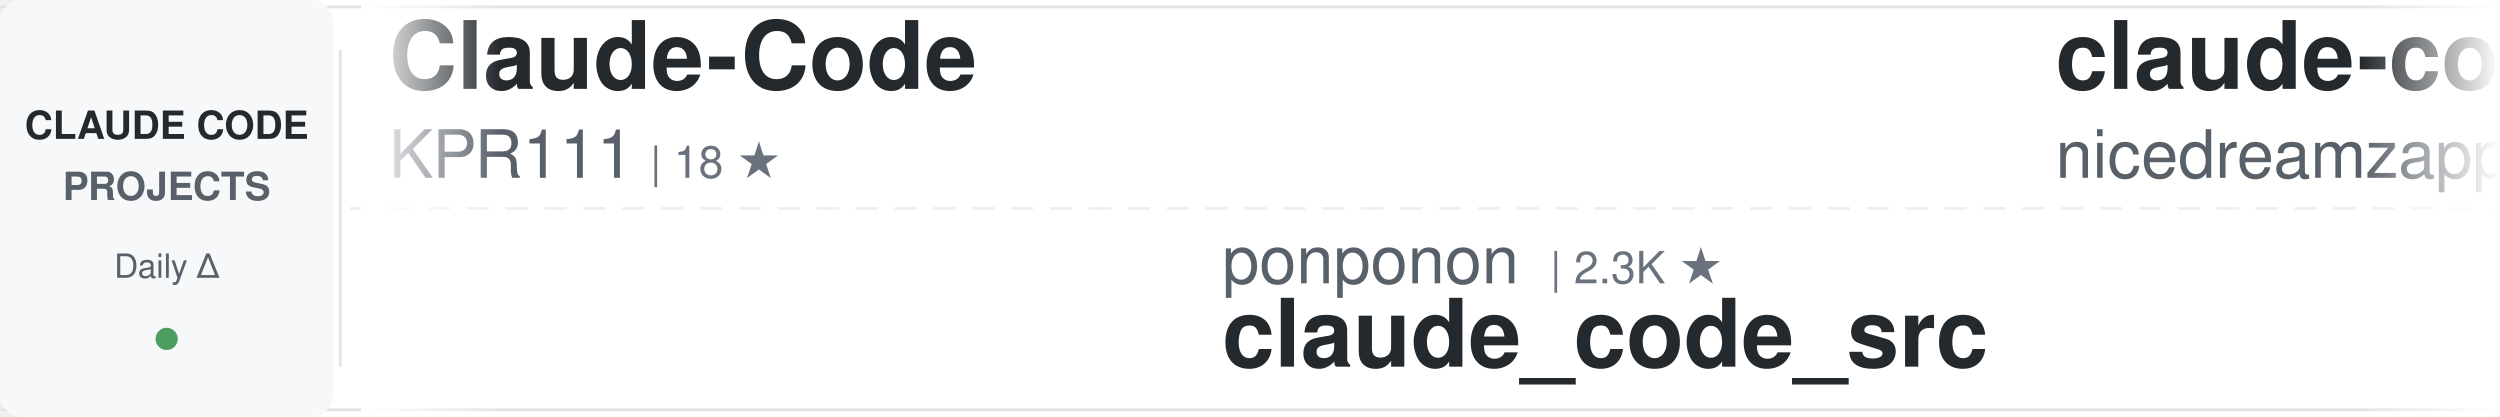
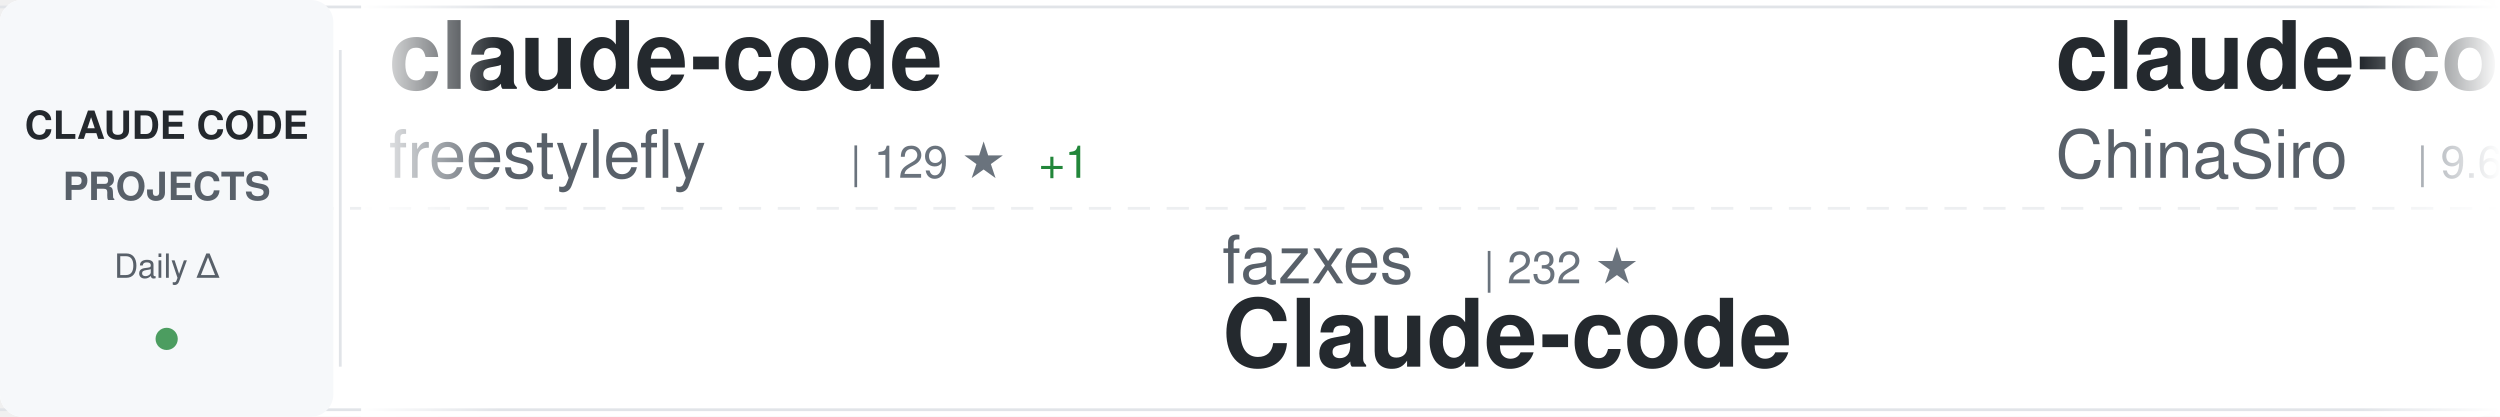
<svg xmlns="http://www.w3.org/2000/svg" width="900" height="150">
  <defs>
    <linearGradient id="awesomeLeftFade" x1="0%" y1="0%" x2="100%" y2="0%">
      <stop offset="0%" style="stop-color:#ffffff;stop-opacity:1" />
      <stop offset="100%" style="stop-color:#ffffff;stop-opacity:0" />
    </linearGradient>
    <linearGradient id="awesomeRightFade" x1="0%" y1="0%" x2="100%" y2="0%">
      <stop offset="0%" style="stop-color:#ffffff;stop-opacity:0" />
      <stop offset="100%" style="stop-color:#ffffff;stop-opacity:1" />
    </linearGradient>
  </defs>
  <rect width="900" height="150" fill="#ffffff" rx="8" />
  <rect x="0" y="2" width="900" height="1" fill="#e1e4e8" />
  <rect x="0" y="147" width="900" height="1" fill="#e1e4e8" />
  <line x1="0" y1="75" x2="900" y2="75" stroke="#e1e4e8" stroke-width="1" stroke-dasharray="8 6" opacity="0.6" />
  <rect x="0" y="0" width="120" height="150" fill="#f6f8fa" rx="8" />
  <text x="60" y="50" font-family="-apple-system, BlinkMacSystemFont, 'Segoe UI', Helvetica, Arial, sans-serif" font-size="14" font-weight="600" fill="#24292e" text-anchor="middle">CLAUDE CODE</text>
  <text x="60" y="72" font-family="-apple-system, BlinkMacSystemFont, 'Segoe UI', Helvetica, Arial, sans-serif" font-size="14" font-weight="600" fill="#586069" text-anchor="middle">PROJECTS</text>
  <text x="60" y="100" font-family="-apple-system, BlinkMacSystemFont, 'Segoe UI', Helvetica, Arial, sans-serif" font-size="12" font-weight="500" fill="#586069" text-anchor="middle">Daily Δ</text>
  <circle cx="60" cy="122" r="4" fill="#22863a" opacity="0.8" />
  <rect x="122" y="18" width="1" height="114" fill="#e1e4e8" />
  <clipPath id="awesomeTickerClip">
    <rect x="130" y="0" width="770" height="150" />
  </clipPath>
  <g clip-path="url(#awesomeTickerClip)">
    <g id="awesomeTickerItems">
      <animateTransform attributeName="transform" attributeType="XML" type="translate" from="0 0" to="-3000 0" dur="54s" repeatCount="indefinite" />
      <g transform="translate(0, 0)">
-         <text x="140" y="32" font-family="-apple-system, BlinkMacSystemFont, 'Segoe UI', Helvetica, Arial, sans-serif" font-size="34" font-weight="600" fill="#24292e">Claude-Code</text>
-         <text x="140" y="64" font-family="-apple-system, BlinkMacSystemFont, 'Segoe UI', Helvetica, Arial, sans-serif" font-size="24" font-weight="400" fill="#586069">KPR111</text>
-         <text x="234" y="64" font-family="-apple-system, BlinkMacSystemFont, 'Segoe UI', Helvetica, Arial, sans-serif" font-size="16" font-weight="500" fill="#6a737d">| 18 ★</text>
+         <text x="140" y="32" font-family="-apple-system, BlinkMacSystemFont, 'Segoe UI', Helvetica, Arial, sans-serif" font-size="34" font-weight="600" fill="#24292e">claude-code</text>
+         <text x="140" y="64" font-family="-apple-system, BlinkMacSystemFont, 'Segoe UI', Helvetica, Arial, sans-serif" font-size="24" font-weight="400" fill="#586069">freestylefly</text>
+         <text x="306" y="64" font-family="-apple-system, BlinkMacSystemFont, 'Segoe UI', Helvetica, Arial, sans-serif" font-size="16" font-weight="500" fill="#6a737d">| 129 ★</text>
+         <text x="374" y="64" font-family="-apple-system, BlinkMacSystemFont, 'Segoe UI', Helvetica, Arial, sans-serif" font-size="16" font-weight="500" fill="#22863a"> +1</text>
      </g>
      <g transform="translate(300, 0)">
-         <text x="140" y="102" font-family="-apple-system, BlinkMacSystemFont, 'Segoe UI', Helvetica, Arial, sans-serif" font-size="24" font-weight="400" fill="#586069">ponponon</text>
-         <text x="258" y="102" font-family="-apple-system, BlinkMacSystemFont, 'Segoe UI', Helvetica, Arial, sans-serif" font-size="16" font-weight="500" fill="#6a737d">| 2.3K ★</text>
-         <text x="140" y="132" font-family="-apple-system, BlinkMacSystemFont, 'Segoe UI', Helvetica, Arial, sans-serif" font-size="34" font-weight="600" fill="#24292e">claude_code_src</text>
+         <text x="140" y="102" font-family="-apple-system, BlinkMacSystemFont, 'Segoe UI', Helvetica, Arial, sans-serif" font-size="24" font-weight="400" fill="#586069">fazxes</text>
+         <text x="234" y="102" font-family="-apple-system, BlinkMacSystemFont, 'Segoe UI', Helvetica, Arial, sans-serif" font-size="16" font-weight="500" fill="#6a737d">| 232 ★</text>
+         <text x="140" y="132" font-family="-apple-system, BlinkMacSystemFont, 'Segoe UI', Helvetica, Arial, sans-serif" font-size="34" font-weight="600" fill="#24292e">Claude-code</text>
      </g>
      <g transform="translate(600, 0)">
-         <text x="140" y="32" font-family="-apple-system, BlinkMacSystemFont, 'Segoe UI', Helvetica, Arial, sans-serif" font-size="34" font-weight="600" fill="#24292e">claude-code-local</text>
-         <text x="140" y="64" font-family="-apple-system, BlinkMacSystemFont, 'Segoe UI', Helvetica, Arial, sans-serif" font-size="24" font-weight="400" fill="#586069">nicedreamzapp</text>
-         <text x="318" y="64" font-family="-apple-system, BlinkMacSystemFont, 'Segoe UI', Helvetica, Arial, sans-serif" font-size="16" font-weight="500" fill="#6a737d">| 3.2K ★</text>
+         <text x="140" y="32" font-family="-apple-system, BlinkMacSystemFont, 'Segoe UI', Helvetica, Arial, sans-serif" font-size="34" font-weight="600" fill="#24292e">claude-code-sourcemap</text>
+         <text x="140" y="64" font-family="-apple-system, BlinkMacSystemFont, 'Segoe UI', Helvetica, Arial, sans-serif" font-size="24" font-weight="400" fill="#586069">ChinaSiro</text>
+         <text x="270" y="64" font-family="-apple-system, BlinkMacSystemFont, 'Segoe UI', Helvetica, Arial, sans-serif" font-size="16" font-weight="500" fill="#6a737d">| 9.6K ★</text>
+         <text x="347" y="64" font-family="-apple-system, BlinkMacSystemFont, 'Segoe UI', Helvetica, Arial, sans-serif" font-size="16" font-weight="500" fill="#22863a"> +1</text>
      </g>
      <g transform="translate(900, 0)">
-         <text x="140" y="102" font-family="-apple-system, BlinkMacSystemFont, 'Segoe UI', Helvetica, Arial, sans-serif" font-size="24" font-weight="400" fill="#586069">feiskyer</text>
-         <text x="258" y="102" font-family="-apple-system, BlinkMacSystemFont, 'Segoe UI', Helvetica, Arial, sans-serif" font-size="16" font-weight="500" fill="#6a737d">| 1.6K ★</text>
-         <text x="335" y="102" font-family="-apple-system, BlinkMacSystemFont, 'Segoe UI', Helvetica, Arial, sans-serif" font-size="16" font-weight="500" fill="#22863a"> +1</text>
-         <text x="140" y="132" font-family="-apple-system, BlinkMacSystemFont, 'Segoe UI', Helvetica, Arial, sans-serif" font-size="34" font-weight="600" fill="#24292e">claude-code-settings</text>
+         <text x="140" y="102" font-family="-apple-system, BlinkMacSystemFont, 'Segoe UI', Helvetica, Arial, sans-serif" font-size="24" font-weight="400" fill="#586069">tanbiralam</text>
+         <text x="282" y="102" font-family="-apple-system, BlinkMacSystemFont, 'Segoe UI', Helvetica, Arial, sans-serif" font-size="16" font-weight="500" fill="#6a737d">| 2.2K ★</text>
+         <text x="359" y="102" font-family="-apple-system, BlinkMacSystemFont, 'Segoe UI', Helvetica, Arial, sans-serif" font-size="16" font-weight="500" fill="#cb2431"> -1</text>
+         <text x="140" y="132" font-family="-apple-system, BlinkMacSystemFont, 'Segoe UI', Helvetica, Arial, sans-serif" font-size="34" font-weight="600" fill="#24292e">claude-code</text>
      </g>
      <g transform="translate(1200, 0)">
+         <text x="140" y="32" font-family="-apple-system, BlinkMacSystemFont, 'Segoe UI', Helvetica, Arial, sans-serif" font-size="34" font-weight="600" fill="#24292e">claude-code-hub</text>
+         <text x="140" y="64" font-family="-apple-system, BlinkMacSystemFont, 'Segoe UI', Helvetica, Arial, sans-serif" font-size="24" font-weight="400" fill="#586069">ding113</text>
+         <text x="246" y="64" font-family="-apple-system, BlinkMacSystemFont, 'Segoe UI', Helvetica, Arial, sans-serif" font-size="16" font-weight="500" fill="#6a737d">| 3.3K ★</text>
+       </g>
+       <g transform="translate(1500, 0)">
+         <text x="140" y="102" font-family="-apple-system, BlinkMacSystemFont, 'Segoe UI', Helvetica, Arial, sans-serif" font-size="24" font-weight="400" fill="#586069">guanshan</text>
+         <text x="258" y="102" font-family="-apple-system, BlinkMacSystemFont, 'Segoe UI', Helvetica, Arial, sans-serif" font-size="16" font-weight="500" fill="#6a737d">| 61 ★</text>
+         <text x="140" y="132" font-family="-apple-system, BlinkMacSystemFont, 'Segoe UI', Helvetica, Arial, sans-serif" font-size="34" font-weight="600" fill="#24292e">ClaudeCode</text>
+       </g>
+       <g transform="translate(1800, 0)">
+         <text x="140" y="32" font-family="-apple-system, BlinkMacSystemFont, 'Segoe UI', Helvetica, Arial, sans-serif" font-size="34" font-weight="600" fill="#24292e">claude-code</text>
+         <text x="140" y="64" font-family="-apple-system, BlinkMacSystemFont, 'Segoe UI', Helvetica, Arial, sans-serif" font-size="24" font-weight="400" fill="#586069">jarmuine</text>
+         <text x="258" y="64" font-family="-apple-system, BlinkMacSystemFont, 'Segoe UI', Helvetica, Arial, sans-serif" font-size="16" font-weight="500" fill="#6a737d">| 2.3K ★</text>
+       </g>
+       <g transform="translate(2100, 0)">
+         <text x="140" y="102" font-family="-apple-system, BlinkMacSystemFont, 'Segoe UI', Helvetica, Arial, sans-serif" font-size="24" font-weight="400" fill="#586069">luyao618</text>
+         <text x="258" y="102" font-family="-apple-system, BlinkMacSystemFont, 'Segoe UI', Helvetica, Arial, sans-serif" font-size="16" font-weight="500" fill="#6a737d">| 1.7K ★</text>
+         <text x="140" y="132" font-family="-apple-system, BlinkMacSystemFont, 'Segoe UI', Helvetica, Arial, sans-serif" font-size="34" font-weight="600" fill="#24292e">Claude-Code-Source-Study</text>
+       </g>
+       <g transform="translate(2400, 0)">
        <text x="140" y="32" font-family="-apple-system, BlinkMacSystemFont, 'Segoe UI', Helvetica, Arial, sans-serif" font-size="34" font-weight="600" fill="#24292e">claude-code-source</text>
        <text x="140" y="64" font-family="-apple-system, BlinkMacSystemFont, 'Segoe UI', Helvetica, Arial, sans-serif" font-size="24" font-weight="400" fill="#586069">AprilNEA</text>
        <text x="258" y="64" font-family="-apple-system, BlinkMacSystemFont, 'Segoe UI', Helvetica, Arial, sans-serif" font-size="16" font-weight="500" fill="#6a737d">| 391 ★</text>
      </g>
-       <g transform="translate(1500, 0)">
-         <text x="140" y="102" font-family="-apple-system, BlinkMacSystemFont, 'Segoe UI', Helvetica, Arial, sans-serif" font-size="24" font-weight="400" fill="#586069">Chachamaru127</text>
-         <text x="318" y="102" font-family="-apple-system, BlinkMacSystemFont, 'Segoe UI', Helvetica, Arial, sans-serif" font-size="16" font-weight="500" fill="#6a737d">| 3.1K ★</text>
-         <text x="140" y="132" font-family="-apple-system, BlinkMacSystemFont, 'Segoe UI', Helvetica, Arial, sans-serif" font-size="34" font-weight="600" fill="#24292e">claude-code-harness</text>
+       <g transform="translate(2700, 0)">
+         <text x="140" y="102" font-family="-apple-system, BlinkMacSystemFont, 'Segoe UI', Helvetica, Arial, sans-serif" font-size="24" font-weight="400" fill="#586069">anthropics</text>
+         <text x="282" y="102" font-family="-apple-system, BlinkMacSystemFont, 'Segoe UI', Helvetica, Arial, sans-serif" font-size="16" font-weight="500" fill="#6a737d">| 171.8K ★</text>
+         <text x="377" y="102" font-family="-apple-system, BlinkMacSystemFont, 'Segoe UI', Helvetica, Arial, sans-serif" font-size="16" font-weight="500" fill="#22863a"> +65</text>
+         <text x="140" y="132" font-family="-apple-system, BlinkMacSystemFont, 'Segoe UI', Helvetica, Arial, sans-serif" font-size="34" font-weight="600" fill="#24292e">skills</text>
      </g>
-       <g transform="translate(1800, 0)">
-         <text x="140" y="32" font-family="-apple-system, BlinkMacSystemFont, 'Segoe UI', Helvetica, Arial, sans-serif" font-size="34" font-weight="600" fill="#24292e">claude-code-plugins-plus...</text>
-         <text x="140" y="64" font-family="-apple-system, BlinkMacSystemFont, 'Segoe UI', Helvetica, Arial, sans-serif" font-size="24" font-weight="400" fill="#586069">jeremylongshore</text>
-         <text x="342" y="64" font-family="-apple-system, BlinkMacSystemFont, 'Segoe UI', Helvetica, Arial, sans-serif" font-size="16" font-weight="500" fill="#6a737d">| 2.7K ★</text>
-         <text x="419" y="64" font-family="-apple-system, BlinkMacSystemFont, 'Segoe UI', Helvetica, Arial, sans-serif" font-size="16" font-weight="500" fill="#22863a"> +2</text>
+       <g transform="translate(3000, 0)">
+         <text x="140" y="32" font-family="-apple-system, BlinkMacSystemFont, 'Segoe UI', Helvetica, Arial, sans-serif" font-size="34" font-weight="600" fill="#24292e">claude-code</text>
+         <text x="140" y="64" font-family="-apple-system, BlinkMacSystemFont, 'Segoe UI', Helvetica, Arial, sans-serif" font-size="24" font-weight="400" fill="#586069">freestylefly</text>
+         <text x="306" y="64" font-family="-apple-system, BlinkMacSystemFont, 'Segoe UI', Helvetica, Arial, sans-serif" font-size="16" font-weight="500" fill="#6a737d">| 129 ★</text>
+         <text x="374" y="64" font-family="-apple-system, BlinkMacSystemFont, 'Segoe UI', Helvetica, Arial, sans-serif" font-size="16" font-weight="500" fill="#22863a"> +1</text>
      </g>
-       <g transform="translate(2100, 0)">
-         <text x="140" y="102" font-family="-apple-system, BlinkMacSystemFont, 'Segoe UI', Helvetica, Arial, sans-serif" font-size="24" font-weight="400" fill="#586069">anthropics</text>
-         <text x="282" y="102" font-family="-apple-system, BlinkMacSystemFont, 'Segoe UI', Helvetica, Arial, sans-serif" font-size="16" font-weight="500" fill="#6a737d">| 957 ★</text>
-         <text x="140" y="132" font-family="-apple-system, BlinkMacSystemFont, 'Segoe UI', Helvetica, Arial, sans-serif" font-size="34" font-weight="600" fill="#24292e">claude-code-base-action</text>
+       <g transform="translate(3300, 0)">
+         <text x="140" y="102" font-family="-apple-system, BlinkMacSystemFont, 'Segoe UI', Helvetica, Arial, sans-serif" font-size="24" font-weight="400" fill="#586069">fazxes</text>
+         <text x="234" y="102" font-family="-apple-system, BlinkMacSystemFont, 'Segoe UI', Helvetica, Arial, sans-serif" font-size="16" font-weight="500" fill="#6a737d">| 232 ★</text>
+         <text x="140" y="132" font-family="-apple-system, BlinkMacSystemFont, 'Segoe UI', Helvetica, Arial, sans-serif" font-size="34" font-weight="600" fill="#24292e">Claude-code</text>
      </g>
-       <g transform="translate(2400, 0)">
-         <text x="140" y="32" font-family="-apple-system, BlinkMacSystemFont, 'Segoe UI', Helvetica, Arial, sans-serif" font-size="34" font-weight="600" fill="#24292e">claude-code-system-promp...</text>
-         <text x="140" y="64" font-family="-apple-system, BlinkMacSystemFont, 'Segoe UI', Helvetica, Arial, sans-serif" font-size="24" font-weight="400" fill="#586069">Piebald-AI</text>
-         <text x="282" y="64" font-family="-apple-system, BlinkMacSystemFont, 'Segoe UI', Helvetica, Arial, sans-serif" font-size="16" font-weight="500" fill="#6a737d">| 12.5K ★</text>
-         <text x="368" y="64" font-family="-apple-system, BlinkMacSystemFont, 'Segoe UI', Helvetica, Arial, sans-serif" font-size="16" font-weight="500" fill="#22863a"> +1</text>
+       <g transform="translate(3600, 0)">
+         <text x="140" y="32" font-family="-apple-system, BlinkMacSystemFont, 'Segoe UI', Helvetica, Arial, sans-serif" font-size="34" font-weight="600" fill="#24292e">claude-code-sourcemap</text>
+         <text x="140" y="64" font-family="-apple-system, BlinkMacSystemFont, 'Segoe UI', Helvetica, Arial, sans-serif" font-size="24" font-weight="400" fill="#586069">ChinaSiro</text>
+         <text x="270" y="64" font-family="-apple-system, BlinkMacSystemFont, 'Segoe UI', Helvetica, Arial, sans-serif" font-size="16" font-weight="500" fill="#6a737d">| 9.6K ★</text>
+         <text x="347" y="64" font-family="-apple-system, BlinkMacSystemFont, 'Segoe UI', Helvetica, Arial, sans-serif" font-size="16" font-weight="500" fill="#22863a"> +1</text>
      </g>
-       <g transform="translate(2700, 0)">
+       <g transform="translate(3900, 0)">
        <text x="140" y="102" font-family="-apple-system, BlinkMacSystemFont, 'Segoe UI', Helvetica, Arial, sans-serif" font-size="24" font-weight="400" fill="#586069">tanbiralam</text>
        <text x="282" y="102" font-family="-apple-system, BlinkMacSystemFont, 'Segoe UI', Helvetica, Arial, sans-serif" font-size="16" font-weight="500" fill="#6a737d">| 2.2K ★</text>
-         <text x="359" y="102" font-family="-apple-system, BlinkMacSystemFont, 'Segoe UI', Helvetica, Arial, sans-serif" font-size="16" font-weight="500" fill="#22863a"> +1</text>
+         <text x="359" y="102" font-family="-apple-system, BlinkMacSystemFont, 'Segoe UI', Helvetica, Arial, sans-serif" font-size="16" font-weight="500" fill="#cb2431"> -1</text>
        <text x="140" y="132" font-family="-apple-system, BlinkMacSystemFont, 'Segoe UI', Helvetica, Arial, sans-serif" font-size="34" font-weight="600" fill="#24292e">claude-code</text>
-       </g>
-       <g transform="translate(3000, 0)">
-         <text x="140" y="32" font-family="-apple-system, BlinkMacSystemFont, 'Segoe UI', Helvetica, Arial, sans-serif" font-size="34" font-weight="600" fill="#24292e">Claude-Code</text>
-         <text x="140" y="64" font-family="-apple-system, BlinkMacSystemFont, 'Segoe UI', Helvetica, Arial, sans-serif" font-size="24" font-weight="400" fill="#586069">KPR111</text>
-         <text x="234" y="64" font-family="-apple-system, BlinkMacSystemFont, 'Segoe UI', Helvetica, Arial, sans-serif" font-size="16" font-weight="500" fill="#6a737d">| 18 ★</text>
-       </g>
-       <g transform="translate(3300, 0)">
-         <text x="140" y="102" font-family="-apple-system, BlinkMacSystemFont, 'Segoe UI', Helvetica, Arial, sans-serif" font-size="24" font-weight="400" fill="#586069">ponponon</text>
-         <text x="258" y="102" font-family="-apple-system, BlinkMacSystemFont, 'Segoe UI', Helvetica, Arial, sans-serif" font-size="16" font-weight="500" fill="#6a737d">| 2.3K ★</text>
-         <text x="140" y="132" font-family="-apple-system, BlinkMacSystemFont, 'Segoe UI', Helvetica, Arial, sans-serif" font-size="34" font-weight="600" fill="#24292e">claude_code_src</text>
-       </g>
-       <g transform="translate(3600, 0)">
-         <text x="140" y="32" font-family="-apple-system, BlinkMacSystemFont, 'Segoe UI', Helvetica, Arial, sans-serif" font-size="34" font-weight="600" fill="#24292e">claude-code-local</text>
-         <text x="140" y="64" font-family="-apple-system, BlinkMacSystemFont, 'Segoe UI', Helvetica, Arial, sans-serif" font-size="24" font-weight="400" fill="#586069">nicedreamzapp</text>
-         <text x="318" y="64" font-family="-apple-system, BlinkMacSystemFont, 'Segoe UI', Helvetica, Arial, sans-serif" font-size="16" font-weight="500" fill="#6a737d">| 3.2K ★</text>
-       </g>
-       <g transform="translate(3900, 0)">
-         <text x="140" y="102" font-family="-apple-system, BlinkMacSystemFont, 'Segoe UI', Helvetica, Arial, sans-serif" font-size="24" font-weight="400" fill="#586069">feiskyer</text>
-         <text x="258" y="102" font-family="-apple-system, BlinkMacSystemFont, 'Segoe UI', Helvetica, Arial, sans-serif" font-size="16" font-weight="500" fill="#6a737d">| 1.6K ★</text>
-         <text x="335" y="102" font-family="-apple-system, BlinkMacSystemFont, 'Segoe UI', Helvetica, Arial, sans-serif" font-size="16" font-weight="500" fill="#22863a"> +1</text>
-         <text x="140" y="132" font-family="-apple-system, BlinkMacSystemFont, 'Segoe UI', Helvetica, Arial, sans-serif" font-size="34" font-weight="600" fill="#24292e">claude-code-settings</text>
      </g>
    </g>
  </g>
  <rect x="130" y="0" width="50" height="150" fill="url(#awesomeLeftFade)" />
  <rect x="850" y="0" width="50" height="150" fill="url(#awesomeRightFade)" />
</svg>
